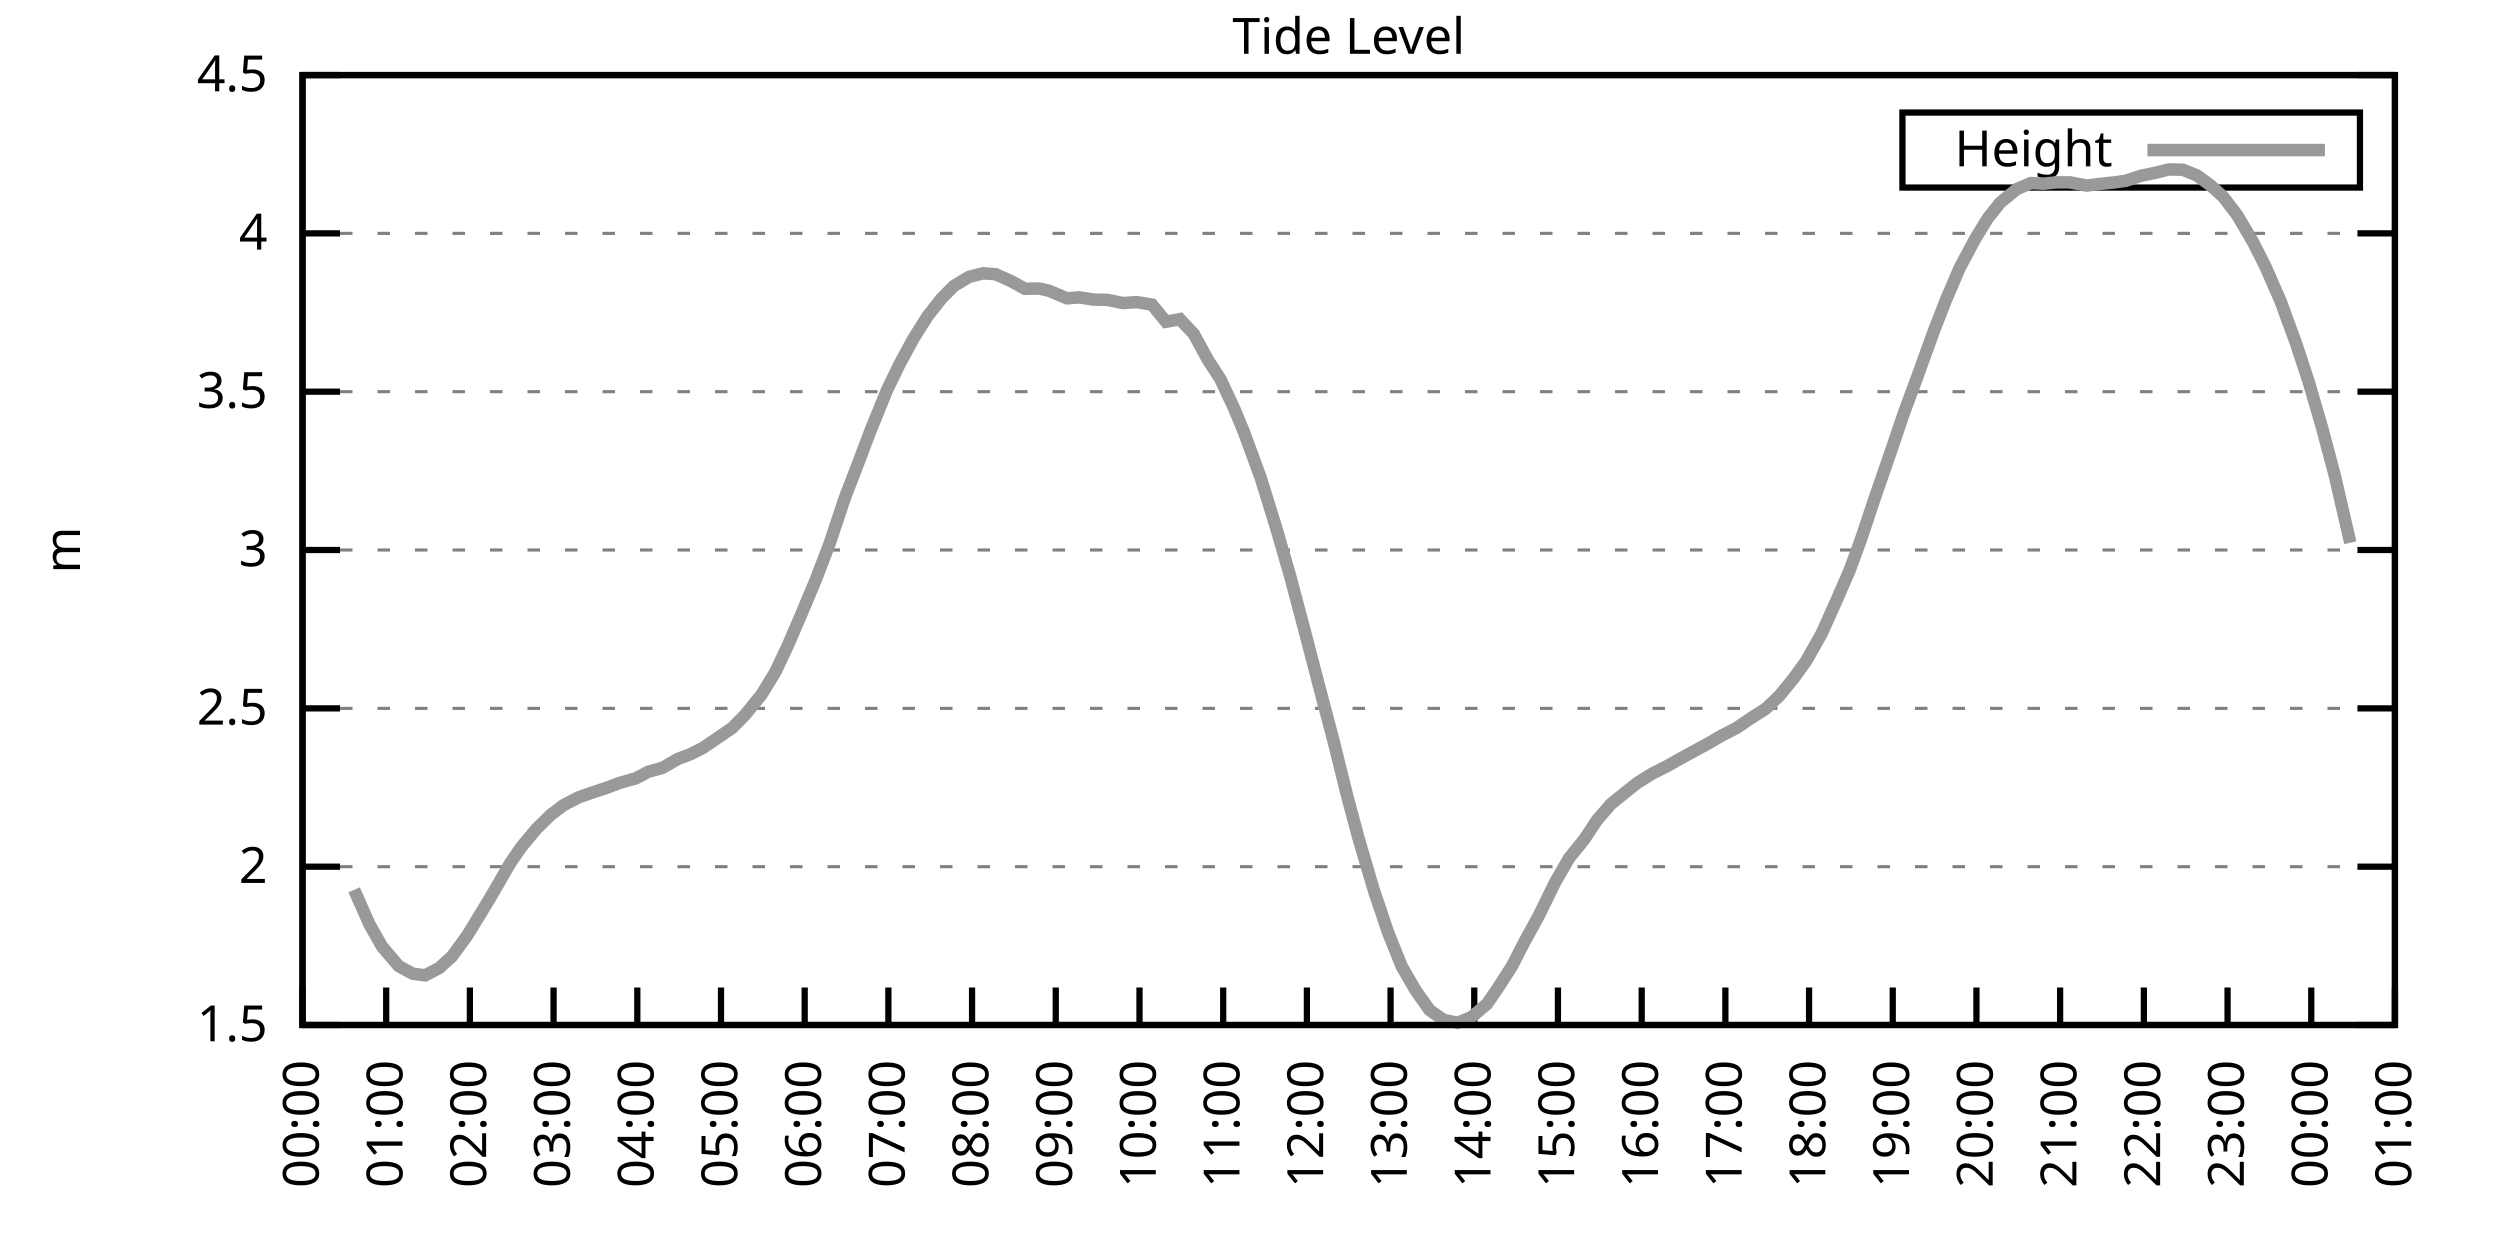
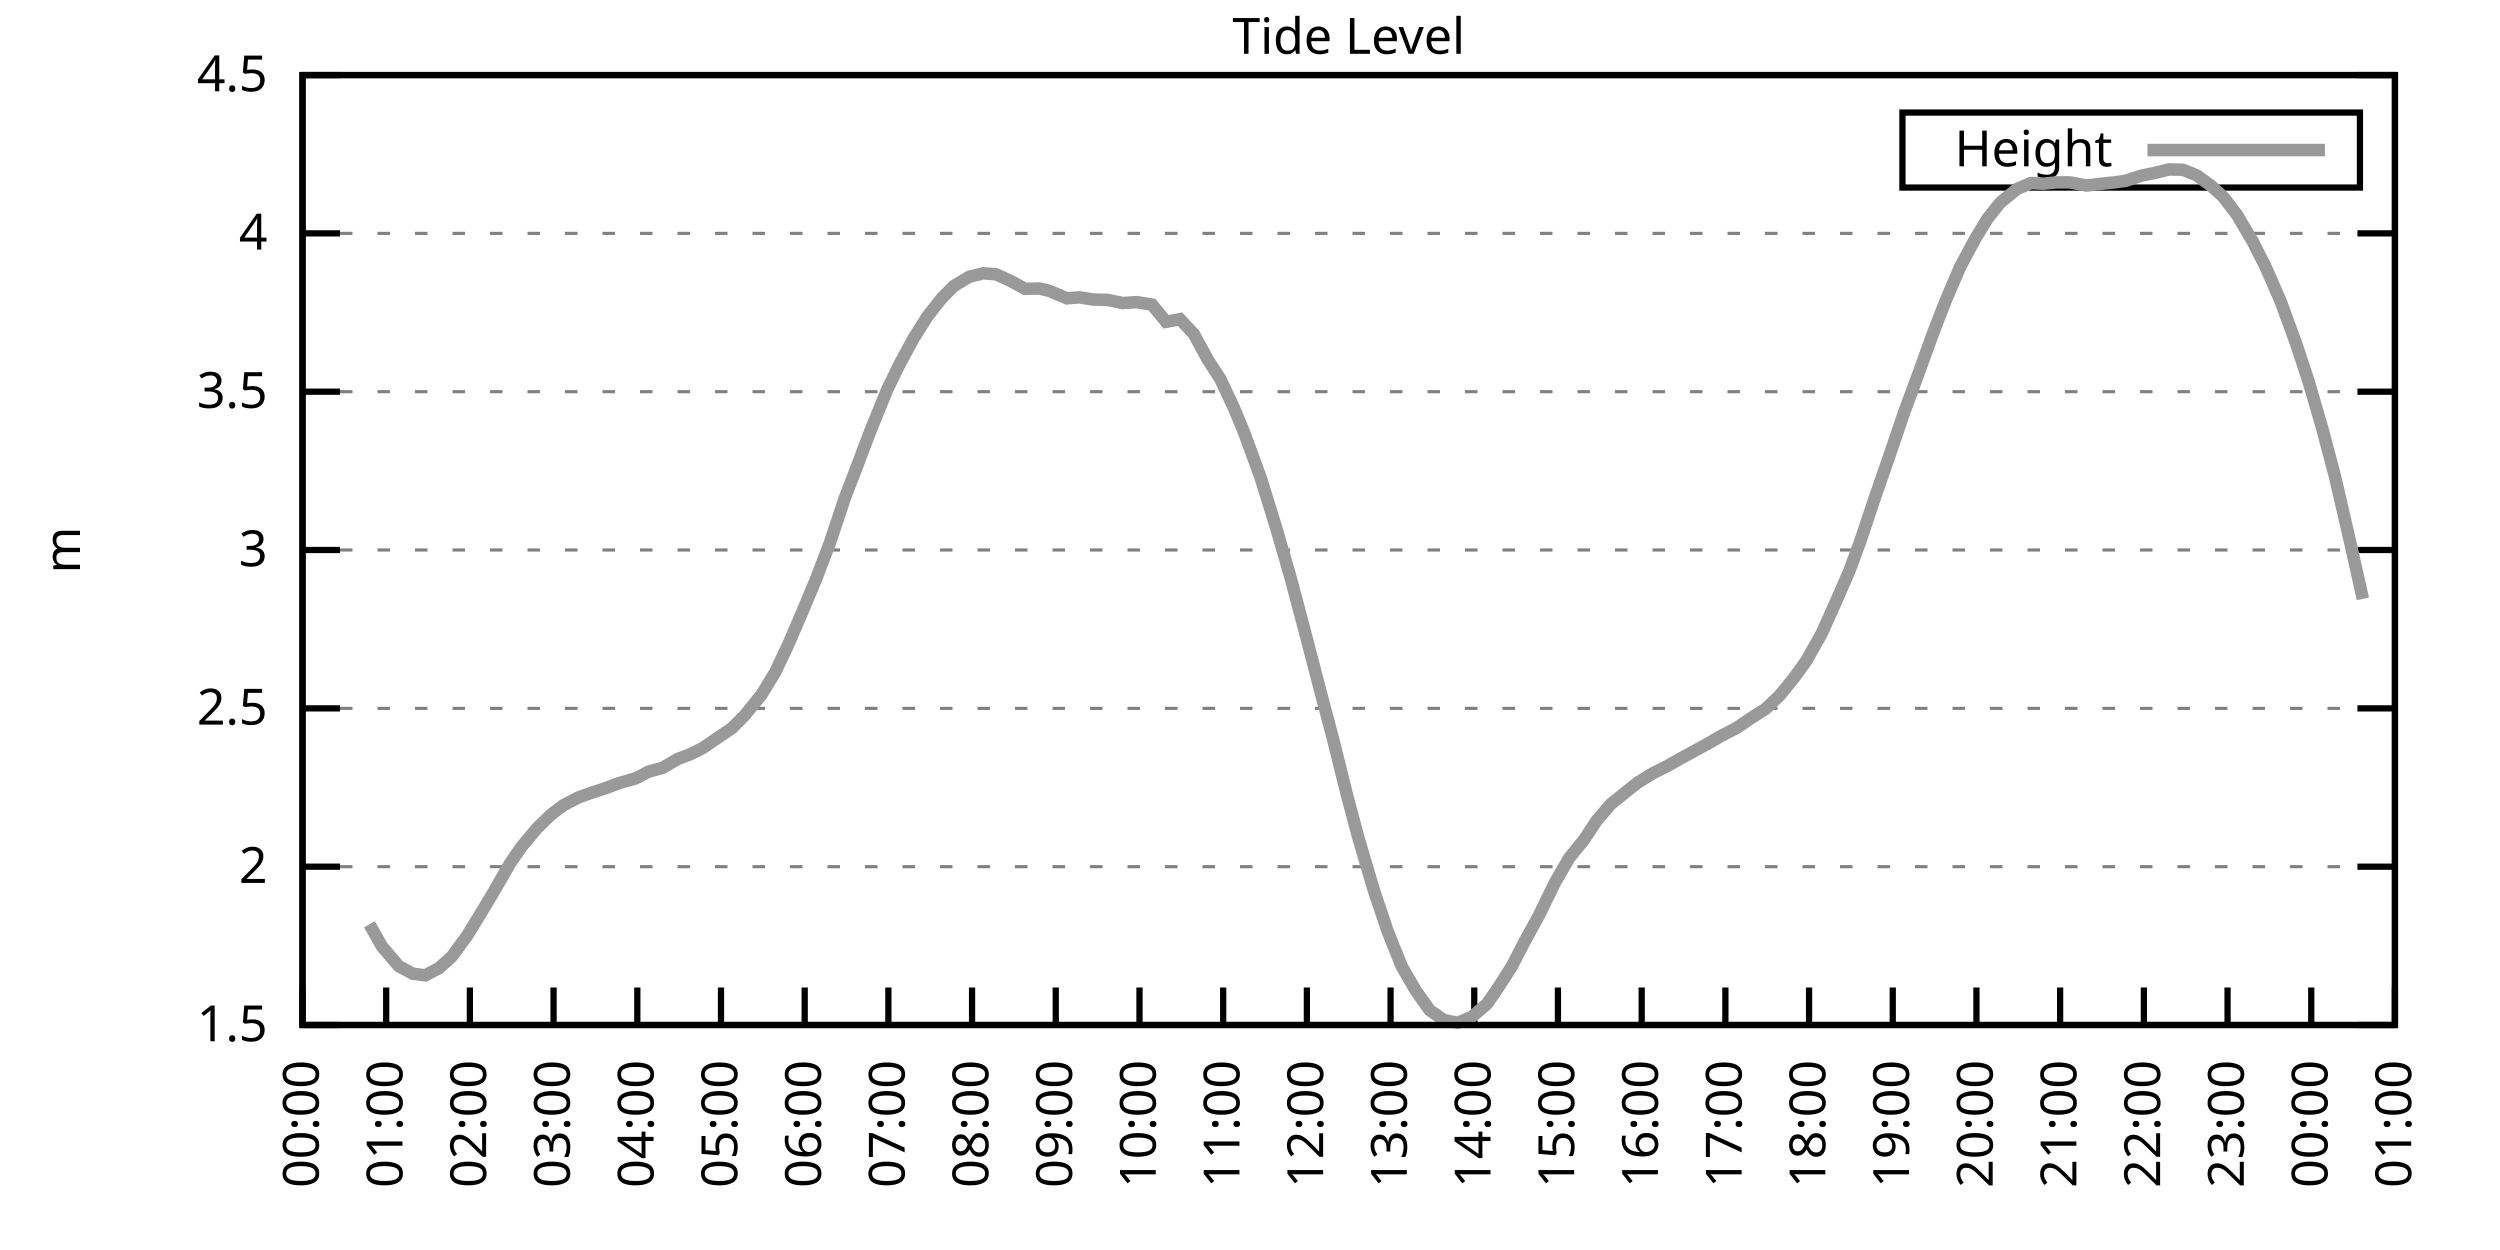
<svg xmlns="http://www.w3.org/2000/svg" xmlns:xlink="http://www.w3.org/1999/xlink" width="400" height="200" viewBox="0 0 400 200">
  <g id="gnuplot_canvas">
    <rect x="0" y="0" width="400" height="200" fill="none" />
    <defs>
      <circle id="gpDot" r="0.5" stroke-width="0.5" stroke="currentColor" />
      <path id="gpPt0" stroke-width="0.333" stroke="currentColor" d="M-1,0 h2 M0,-1 v2" />
      <path id="gpPt1" stroke-width="0.333" stroke="currentColor" d="M-1,-1 L1,1 M1,-1 L-1,1" />
      <path id="gpPt2" stroke-width="0.333" stroke="currentColor" d="M-1,0 L1,0 M0,-1 L0,1 M-1,-1 L1,1 M-1,1 L1,-1" />
      <rect id="gpPt3" stroke-width="0.333" stroke="currentColor" x="-1" y="-1" width="2" height="2" />
      <rect id="gpPt4" stroke-width="0.333" stroke="currentColor" fill="currentColor" x="-1" y="-1" width="2" height="2" />
      <circle id="gpPt5" stroke-width="0.333" stroke="currentColor" cx="0" cy="0" r="1" />
      <use xlink:href="#gpPt5" id="gpPt6" fill="currentColor" stroke="none" />
      <path id="gpPt7" stroke-width="0.333" stroke="currentColor" d="M0,-1.33 L-1.33,0.67 L1.33,0.67 z" />
      <use xlink:href="#gpPt7" id="gpPt8" fill="currentColor" stroke="none" />
      <use xlink:href="#gpPt7" id="gpPt9" stroke="currentColor" transform="rotate(180)" />
      <use xlink:href="#gpPt9" id="gpPt10" fill="currentColor" stroke="none" />
      <use xlink:href="#gpPt3" id="gpPt11" stroke="currentColor" transform="rotate(45)" />
      <use xlink:href="#gpPt11" id="gpPt12" fill="currentColor" stroke="none" />
      <path id="gpPt13" stroke-width="0.333" stroke="currentColor" d="M0,1.330 L1.265,0.411 L0.782,-1.067 L-0.782,-1.076 L-1.265,0.411 z" />
      <use xlink:href="#gpPt13" id="gpPt14" fill="currentColor" stroke="none" />
      <filter id="textbox" filterUnits="objectBoundingBox" x="0" y="0" height="1" width="1">
        <feFlood flood-color="white" flood-opacity="1" result="bgnd" />
        <feComposite in="SourceGraphic" in2="bgnd" operator="atop" />
      </filter>
      <filter id="greybox" filterUnits="objectBoundingBox" x="0" y="0" height="1" width="1">
        <feFlood flood-color="lightgrey" flood-opacity="1" result="grey" />
        <feComposite in="SourceGraphic" in2="grey" operator="atop" />
      </filter>
    </defs>
    <g fill="none" color="white" stroke="currentColor" stroke-width="1.00" stroke-linecap="butt" stroke-linejoin="miter">
</g>
    <g fill="none" color="black" stroke="currentColor" stroke-width="1.00" stroke-linecap="butt" stroke-linejoin="miter">
      <g stroke="none" shape-rendering="crispEdges">
        <polygon fill="rgb(255, 255, 255)" points="48.40,164.00 383.18,164.00 383.18,12.02 48.40,12.02 " />
      </g>
    </g>
    <g fill="none" color="black" stroke="currentColor" stroke-width="1.00" stroke-linecap="butt" stroke-linejoin="miter">
</g>
    <g fill="none" color="black" stroke="black" stroke-width="0.50" stroke-linecap="butt" stroke-linejoin="miter">
</g>
    <g fill="none" color="gray" stroke="currentColor" stroke-width="0.50" stroke-linecap="butt" stroke-linejoin="miter">
      <path stroke="gray" stroke-dasharray="2,4" class="gridline" d="M48.40,164.00 L383.19,164.00  " />
    </g>
    <g fill="none" color="gray" stroke="gray" stroke-width="1.00" stroke-linecap="butt" stroke-linejoin="miter">
</g>
    <g fill="none" color="black" stroke="currentColor" stroke-width="1.00" stroke-linecap="butt" stroke-linejoin="miter">
      <path stroke="black" d="M48.40,164.00 L54.40,164.00 M383.19,164.00 L377.19,164.00  " />
      <g transform="translate(42.80,166.60)" stroke="none" fill="black" font-family="Sans" font-size="8.00" text-anchor="end">
        <text>
          <tspan font-family="Sans"> 1.5</tspan>
        </text>
      </g>
    </g>
    <g fill="none" color="black" stroke="currentColor" stroke-width="1.00" stroke-linecap="butt" stroke-linejoin="miter">
</g>
    <g fill="none" color="black" stroke="black" stroke-width="0.50" stroke-linecap="butt" stroke-linejoin="miter">
</g>
    <g fill="none" color="gray" stroke="currentColor" stroke-width="0.50" stroke-linecap="butt" stroke-linejoin="miter">
      <path stroke="gray" stroke-dasharray="2,4" class="gridline" d="M48.40,138.67 L383.19,138.67  " />
    </g>
    <g fill="none" color="gray" stroke="gray" stroke-width="1.00" stroke-linecap="butt" stroke-linejoin="miter">
</g>
    <g fill="none" color="black" stroke="currentColor" stroke-width="1.00" stroke-linecap="butt" stroke-linejoin="miter">
      <path stroke="black" d="M48.40,138.67 L54.40,138.67 M383.19,138.67 L377.19,138.67  " />
      <g transform="translate(42.80,141.27)" stroke="none" fill="black" font-family="Sans" font-size="8.00" text-anchor="end">
        <text>
          <tspan font-family="Sans"> 2</tspan>
        </text>
      </g>
    </g>
    <g fill="none" color="black" stroke="currentColor" stroke-width="1.00" stroke-linecap="butt" stroke-linejoin="miter">
</g>
    <g fill="none" color="black" stroke="black" stroke-width="0.50" stroke-linecap="butt" stroke-linejoin="miter">
</g>
    <g fill="none" color="gray" stroke="currentColor" stroke-width="0.50" stroke-linecap="butt" stroke-linejoin="miter">
      <path stroke="gray" stroke-dasharray="2,4" class="gridline" d="M48.40,113.34 L383.19,113.34  " />
    </g>
    <g fill="none" color="gray" stroke="gray" stroke-width="1.00" stroke-linecap="butt" stroke-linejoin="miter">
</g>
    <g fill="none" color="black" stroke="currentColor" stroke-width="1.00" stroke-linecap="butt" stroke-linejoin="miter">
      <path stroke="black" d="M48.40,113.34 L54.40,113.34 M383.19,113.34 L377.19,113.34  " />
      <g transform="translate(42.80,115.94)" stroke="none" fill="black" font-family="Sans" font-size="8.00" text-anchor="end">
        <text>
          <tspan font-family="Sans"> 2.5</tspan>
        </text>
      </g>
    </g>
    <g fill="none" color="black" stroke="currentColor" stroke-width="1.00" stroke-linecap="butt" stroke-linejoin="miter">
</g>
    <g fill="none" color="black" stroke="black" stroke-width="0.50" stroke-linecap="butt" stroke-linejoin="miter">
</g>
    <g fill="none" color="gray" stroke="currentColor" stroke-width="0.50" stroke-linecap="butt" stroke-linejoin="miter">
      <path stroke="gray" stroke-dasharray="2,4" class="gridline" d="M48.40,88.00 L383.19,88.00  " />
    </g>
    <g fill="none" color="gray" stroke="gray" stroke-width="1.00" stroke-linecap="butt" stroke-linejoin="miter">
</g>
    <g fill="none" color="black" stroke="currentColor" stroke-width="1.00" stroke-linecap="butt" stroke-linejoin="miter">
      <path stroke="black" d="M48.40,88.00 L54.40,88.00 M383.19,88.00 L377.19,88.00  " />
      <g transform="translate(42.80,90.60)" stroke="none" fill="black" font-family="Sans" font-size="8.00" text-anchor="end">
        <text>
          <tspan font-family="Sans"> 3</tspan>
        </text>
      </g>
    </g>
    <g fill="none" color="black" stroke="currentColor" stroke-width="1.00" stroke-linecap="butt" stroke-linejoin="miter">
</g>
    <g fill="none" color="black" stroke="black" stroke-width="0.50" stroke-linecap="butt" stroke-linejoin="miter">
</g>
    <g fill="none" color="gray" stroke="currentColor" stroke-width="0.50" stroke-linecap="butt" stroke-linejoin="miter">
      <path stroke="gray" stroke-dasharray="2,4" class="gridline" d="M48.40,62.67 L383.19,62.67  " />
    </g>
    <g fill="none" color="gray" stroke="gray" stroke-width="1.00" stroke-linecap="butt" stroke-linejoin="miter">
</g>
    <g fill="none" color="black" stroke="currentColor" stroke-width="1.00" stroke-linecap="butt" stroke-linejoin="miter">
      <path stroke="black" d="M48.40,62.67 L54.40,62.67 M383.19,62.67 L377.19,62.67  " />
      <g transform="translate(42.80,65.27)" stroke="none" fill="black" font-family="Sans" font-size="8.00" text-anchor="end">
        <text>
          <tspan font-family="Sans"> 3.5</tspan>
        </text>
      </g>
    </g>
    <g fill="none" color="black" stroke="currentColor" stroke-width="1.00" stroke-linecap="butt" stroke-linejoin="miter">
</g>
    <g fill="none" color="black" stroke="black" stroke-width="0.50" stroke-linecap="butt" stroke-linejoin="miter">
</g>
    <g fill="none" color="gray" stroke="currentColor" stroke-width="0.50" stroke-linecap="butt" stroke-linejoin="miter">
      <path stroke="gray" stroke-dasharray="2,4" class="gridline" d="M48.40,37.34 L383.19,37.34  " />
    </g>
    <g fill="none" color="gray" stroke="gray" stroke-width="1.00" stroke-linecap="butt" stroke-linejoin="miter">
</g>
    <g fill="none" color="black" stroke="currentColor" stroke-width="1.00" stroke-linecap="butt" stroke-linejoin="miter">
      <path stroke="black" d="M48.40,37.34 L54.40,37.34 M383.19,37.34 L377.19,37.34  " />
      <g transform="translate(42.80,39.94)" stroke="none" fill="black" font-family="Sans" font-size="8.00" text-anchor="end">
        <text>
          <tspan font-family="Sans"> 4</tspan>
        </text>
      </g>
    </g>
    <g fill="none" color="black" stroke="currentColor" stroke-width="1.00" stroke-linecap="butt" stroke-linejoin="miter">
</g>
    <g fill="none" color="black" stroke="black" stroke-width="0.50" stroke-linecap="butt" stroke-linejoin="miter">
</g>
    <g fill="none" color="gray" stroke="currentColor" stroke-width="0.50" stroke-linecap="butt" stroke-linejoin="miter">
      <path stroke="gray" stroke-dasharray="2,4" class="gridline" d="M48.40,12.01 L383.19,12.01  " />
    </g>
    <g fill="none" color="gray" stroke="gray" stroke-width="1.00" stroke-linecap="butt" stroke-linejoin="miter">
</g>
    <g fill="none" color="black" stroke="currentColor" stroke-width="1.00" stroke-linecap="butt" stroke-linejoin="miter">
      <path stroke="black" d="M48.40,12.01 L54.40,12.01 M383.19,12.01 L377.19,12.01  " />
      <g transform="translate(42.80,14.61)" stroke="none" fill="black" font-family="Sans" font-size="8.00" text-anchor="end">
        <text>
          <tspan font-family="Sans"> 4.5</tspan>
        </text>
      </g>
    </g>
    <g fill="none" color="black" stroke="currentColor" stroke-width="1.00" stroke-linecap="butt" stroke-linejoin="miter">
      <path stroke="black" d="M48.40,164.00 L48.40,158.00  " />
      <g transform="translate(51.00,169.60) rotate(270.00)" stroke="none" fill="black" font-family="Sans" font-size="8.00" text-anchor="end">
        <text>
          <tspan font-family="Sans">00:00</tspan>
        </text>
      </g>
    </g>
    <g fill="none" color="black" stroke="currentColor" stroke-width="1.00" stroke-linecap="butt" stroke-linejoin="miter">
      <path stroke="black" d="M61.79,164.00 L61.79,158.00  " />
      <g transform="translate(64.39,169.60) rotate(270.00)" stroke="none" fill="black" font-family="Sans" font-size="8.00" text-anchor="end">
        <text>
          <tspan font-family="Sans">01:00</tspan>
        </text>
      </g>
    </g>
    <g fill="none" color="black" stroke="currentColor" stroke-width="1.00" stroke-linecap="butt" stroke-linejoin="miter">
      <path stroke="black" d="M75.18,164.00 L75.18,158.00  " />
      <g transform="translate(77.78,169.60) rotate(270.00)" stroke="none" fill="black" font-family="Sans" font-size="8.00" text-anchor="end">
        <text>
          <tspan font-family="Sans">02:00</tspan>
        </text>
      </g>
    </g>
    <g fill="none" color="black" stroke="currentColor" stroke-width="1.00" stroke-linecap="butt" stroke-linejoin="miter">
      <path stroke="black" d="M88.57,164.00 L88.57,158.00  " />
      <g transform="translate(91.17,169.60) rotate(270.00)" stroke="none" fill="black" font-family="Sans" font-size="8.00" text-anchor="end">
        <text>
          <tspan font-family="Sans">03:00</tspan>
        </text>
      </g>
    </g>
    <g fill="none" color="black" stroke="currentColor" stroke-width="1.00" stroke-linecap="butt" stroke-linejoin="miter">
      <path stroke="black" d="M101.97,164.00 L101.97,158.00  " />
      <g transform="translate(104.57,169.60) rotate(270.00)" stroke="none" fill="black" font-family="Sans" font-size="8.00" text-anchor="end">
        <text>
          <tspan font-family="Sans">04:00</tspan>
        </text>
      </g>
    </g>
    <g fill="none" color="black" stroke="currentColor" stroke-width="1.00" stroke-linecap="butt" stroke-linejoin="miter">
      <path stroke="black" d="M115.36,164.00 L115.36,158.00  " />
      <g transform="translate(117.96,169.60) rotate(270.00)" stroke="none" fill="black" font-family="Sans" font-size="8.00" text-anchor="end">
        <text>
          <tspan font-family="Sans">05:00</tspan>
        </text>
      </g>
    </g>
    <g fill="none" color="black" stroke="currentColor" stroke-width="1.00" stroke-linecap="butt" stroke-linejoin="miter">
      <path stroke="black" d="M128.75,164.00 L128.75,158.00  " />
      <g transform="translate(131.35,169.60) rotate(270.00)" stroke="none" fill="black" font-family="Sans" font-size="8.00" text-anchor="end">
        <text>
          <tspan font-family="Sans">06:00</tspan>
        </text>
      </g>
    </g>
    <g fill="none" color="black" stroke="currentColor" stroke-width="1.00" stroke-linecap="butt" stroke-linejoin="miter">
      <path stroke="black" d="M142.14,164.00 L142.14,158.00  " />
      <g transform="translate(144.74,169.60) rotate(270.00)" stroke="none" fill="black" font-family="Sans" font-size="8.00" text-anchor="end">
        <text>
          <tspan font-family="Sans">07:00</tspan>
        </text>
      </g>
    </g>
    <g fill="none" color="black" stroke="currentColor" stroke-width="1.00" stroke-linecap="butt" stroke-linejoin="miter">
      <path stroke="black" d="M155.53,164.00 L155.53,158.00  " />
      <g transform="translate(158.13,169.60) rotate(270.00)" stroke="none" fill="black" font-family="Sans" font-size="8.00" text-anchor="end">
        <text>
          <tspan font-family="Sans">08:00</tspan>
        </text>
      </g>
    </g>
    <g fill="none" color="black" stroke="currentColor" stroke-width="1.00" stroke-linecap="butt" stroke-linejoin="miter">
      <path stroke="black" d="M168.92,164.00 L168.92,158.00  " />
      <g transform="translate(171.52,169.60) rotate(270.00)" stroke="none" fill="black" font-family="Sans" font-size="8.00" text-anchor="end">
        <text>
          <tspan font-family="Sans">09:00</tspan>
        </text>
      </g>
    </g>
    <g fill="none" color="black" stroke="currentColor" stroke-width="1.00" stroke-linecap="butt" stroke-linejoin="miter">
      <path stroke="black" d="M182.32,164.00 L182.32,158.00  " />
      <g transform="translate(184.92,169.60) rotate(270.00)" stroke="none" fill="black" font-family="Sans" font-size="8.00" text-anchor="end">
        <text>
          <tspan font-family="Sans">10:00</tspan>
        </text>
      </g>
    </g>
    <g fill="none" color="black" stroke="currentColor" stroke-width="1.00" stroke-linecap="butt" stroke-linejoin="miter">
      <path stroke="black" d="M195.71,164.00 L195.71,158.00  " />
      <g transform="translate(198.31,169.60) rotate(270.00)" stroke="none" fill="black" font-family="Sans" font-size="8.00" text-anchor="end">
        <text>
          <tspan font-family="Sans">11:00</tspan>
        </text>
      </g>
    </g>
    <g fill="none" color="black" stroke="currentColor" stroke-width="1.00" stroke-linecap="butt" stroke-linejoin="miter">
      <path stroke="black" d="M209.10,164.00 L209.10,158.00  " />
      <g transform="translate(211.70,169.60) rotate(270.00)" stroke="none" fill="black" font-family="Sans" font-size="8.00" text-anchor="end">
        <text>
          <tspan font-family="Sans">12:00</tspan>
        </text>
      </g>
    </g>
    <g fill="none" color="black" stroke="currentColor" stroke-width="1.00" stroke-linecap="butt" stroke-linejoin="miter">
      <path stroke="black" d="M222.49,164.00 L222.49,158.00  " />
      <g transform="translate(225.09,169.60) rotate(270.00)" stroke="none" fill="black" font-family="Sans" font-size="8.00" text-anchor="end">
        <text>
          <tspan font-family="Sans">13:00</tspan>
        </text>
      </g>
    </g>
    <g fill="none" color="black" stroke="currentColor" stroke-width="1.00" stroke-linecap="butt" stroke-linejoin="miter">
      <path stroke="black" d="M235.88,164.00 L235.88,158.00  " />
      <g transform="translate(238.48,169.60) rotate(270.00)" stroke="none" fill="black" font-family="Sans" font-size="8.00" text-anchor="end">
        <text>
          <tspan font-family="Sans">14:00</tspan>
        </text>
      </g>
    </g>
    <g fill="none" color="black" stroke="currentColor" stroke-width="1.00" stroke-linecap="butt" stroke-linejoin="miter">
      <path stroke="black" d="M249.27,164.00 L249.27,158.00  " />
      <g transform="translate(251.87,169.60) rotate(270.00)" stroke="none" fill="black" font-family="Sans" font-size="8.00" text-anchor="end">
        <text>
          <tspan font-family="Sans">15:00</tspan>
        </text>
      </g>
    </g>
    <g fill="none" color="black" stroke="currentColor" stroke-width="1.00" stroke-linecap="butt" stroke-linejoin="miter">
      <path stroke="black" d="M262.67,164.00 L262.67,158.00  " />
      <g transform="translate(265.27,169.60) rotate(270.00)" stroke="none" fill="black" font-family="Sans" font-size="8.00" text-anchor="end">
        <text>
          <tspan font-family="Sans">16:00</tspan>
        </text>
      </g>
    </g>
    <g fill="none" color="black" stroke="currentColor" stroke-width="1.00" stroke-linecap="butt" stroke-linejoin="miter">
      <path stroke="black" d="M276.06,164.00 L276.06,158.00  " />
      <g transform="translate(278.66,169.60) rotate(270.00)" stroke="none" fill="black" font-family="Sans" font-size="8.00" text-anchor="end">
        <text>
          <tspan font-family="Sans">17:00</tspan>
        </text>
      </g>
    </g>
    <g fill="none" color="black" stroke="currentColor" stroke-width="1.00" stroke-linecap="butt" stroke-linejoin="miter">
      <path stroke="black" d="M289.45,164.00 L289.45,158.00  " />
      <g transform="translate(292.05,169.60) rotate(270.00)" stroke="none" fill="black" font-family="Sans" font-size="8.00" text-anchor="end">
        <text>
          <tspan font-family="Sans">18:00</tspan>
        </text>
      </g>
    </g>
    <g fill="none" color="black" stroke="currentColor" stroke-width="1.00" stroke-linecap="butt" stroke-linejoin="miter">
      <path stroke="black" d="M302.84,164.00 L302.84,158.00  " />
      <g transform="translate(305.44,169.60) rotate(270.00)" stroke="none" fill="black" font-family="Sans" font-size="8.00" text-anchor="end">
        <text>
          <tspan font-family="Sans">19:00</tspan>
        </text>
      </g>
    </g>
    <g fill="none" color="black" stroke="currentColor" stroke-width="1.00" stroke-linecap="butt" stroke-linejoin="miter">
      <path stroke="black" d="M316.23,164.00 L316.23,158.00  " />
      <g transform="translate(318.83,169.60) rotate(270.00)" stroke="none" fill="black" font-family="Sans" font-size="8.00" text-anchor="end">
        <text>
          <tspan font-family="Sans">20:00</tspan>
        </text>
      </g>
    </g>
    <g fill="none" color="black" stroke="currentColor" stroke-width="1.00" stroke-linecap="butt" stroke-linejoin="miter">
      <path stroke="black" d="M329.62,164.00 L329.62,158.00  " />
      <g transform="translate(332.22,169.60) rotate(270.00)" stroke="none" fill="black" font-family="Sans" font-size="8.00" text-anchor="end">
        <text>
          <tspan font-family="Sans">21:00</tspan>
        </text>
      </g>
    </g>
    <g fill="none" color="black" stroke="currentColor" stroke-width="1.00" stroke-linecap="butt" stroke-linejoin="miter">
      <path stroke="black" d="M343.02,164.00 L343.02,158.00  " />
      <g transform="translate(345.62,169.60) rotate(270.00)" stroke="none" fill="black" font-family="Sans" font-size="8.00" text-anchor="end">
        <text>
          <tspan font-family="Sans">22:00</tspan>
        </text>
      </g>
    </g>
    <g fill="none" color="black" stroke="currentColor" stroke-width="1.00" stroke-linecap="butt" stroke-linejoin="miter">
      <path stroke="black" d="M356.41,164.00 L356.41,158.00  " />
      <g transform="translate(359.01,169.60) rotate(270.00)" stroke="none" fill="black" font-family="Sans" font-size="8.00" text-anchor="end">
        <text>
          <tspan font-family="Sans">23:00</tspan>
        </text>
      </g>
    </g>
    <g fill="none" color="black" stroke="currentColor" stroke-width="1.00" stroke-linecap="butt" stroke-linejoin="miter">
      <path stroke="black" d="M369.80,164.00 L369.80,158.00  " />
      <g transform="translate(372.40,169.60) rotate(270.00)" stroke="none" fill="black" font-family="Sans" font-size="8.00" text-anchor="end">
        <text>
          <tspan font-family="Sans">00:00</tspan>
        </text>
      </g>
    </g>
    <g fill="none" color="black" stroke="currentColor" stroke-width="1.00" stroke-linecap="butt" stroke-linejoin="miter">
      <path stroke="black" d="M383.19,164.00 L383.19,158.00  " />
      <g transform="translate(385.79,169.60) rotate(270.00)" stroke="none" fill="black" font-family="Sans" font-size="8.00" text-anchor="end">
        <text>
          <tspan font-family="Sans">01:00</tspan>
        </text>
      </g>
    </g>
    <g fill="none" color="black" stroke="currentColor" stroke-width="1.00" stroke-linecap="butt" stroke-linejoin="miter">
</g>
    <g fill="none" color="black" stroke="currentColor" stroke-width="1.00" stroke-linecap="butt" stroke-linejoin="miter">
      <path stroke="black" d="M48.40,12.01 L48.40,164.00 L383.19,164.00 L383.19,12.01 L48.40,12.01 Z  " />
    </g>
    <g fill="none" color="black" stroke="currentColor" stroke-width="1.00" stroke-linecap="butt" stroke-linejoin="miter">
</g>
    <g fill="none" color="black" stroke="currentColor" stroke-width="1.00" stroke-linecap="butt" stroke-linejoin="miter">
      <path stroke="black" d="M304.39,30.01 L304.39,18.01 L377.59,18.01 L377.59,30.01 L304.39,30.01 Z  " />
    </g>
    <g id="Tide_level_plot_1">
      <g fill="none" color="white" stroke="black" stroke-width="2.00" stroke-linecap="butt" stroke-linejoin="miter">
</g>
      <g fill="none" color="black" stroke="currentColor" stroke-width="2.00" stroke-linecap="butt" stroke-linejoin="miter">
        <g transform="translate(337.99,26.61)" stroke="none" fill="black" font-family="Sans" font-size="8.00" text-anchor="end">
          <text>
            <tspan font-family="Sans">Height</tspan>
          </text>
        </g>
      </g>
      <g fill="none" color="black" stroke="currentColor" stroke-width="2.00" stroke-linecap="butt" stroke-linejoin="miter">
-         <path stroke="rgb(153, 153, 153)" d="M343.59,24.01 L371.99,24.01 M56.66,142.37 L59.11,147.89 L61.12,151.44 L63.80,154.58 L66.03,155.79 L68.04,156.05   L70.27,154.88 L72.28,153.06 L74.74,149.71 L76.97,146.07 L78.98,142.72 L81.66,138.06 L83.44,135.48 L85.90,132.54   L88.13,130.36 L90.14,128.84 L92.59,127.57 L94.60,126.86 L97.06,126.05 L99.06,125.29 L101.74,124.53 L103.75,123.47   L105.98,122.86 L108.44,121.44 L110.45,120.68 L112.46,119.67 L117.14,116.48 L119.15,114.45 L121.83,111.16 L124.06,107.51   L126.07,103.25 L128.08,98.59 L130.54,92.72 L132.77,86.89 L135.22,79.54 L137.23,74.33 L139.24,69.01 L141.92,62.42   L143.93,58.27 L146.16,54.16 L148.39,50.62 L150.62,47.78 L152.63,45.75 L155.09,44.28 L157.32,43.73 L159.33,43.88   L161.78,44.99 L164.01,46.21 L166.25,46.16 L167.81,46.51 L170.71,47.73 L172.72,47.58 L174.95,47.93 L177.18,47.98   L179.64,48.49 L181.87,48.34 L184.32,48.74 L186.56,51.48 L188.79,51.07 L191.02,53.45 L193.25,57.56 L195.26,60.65   L197.49,65.41 L199.06,69.21 L201.73,76.50 L204.19,84.46 L206.42,92.16 L208.88,101.43 L210.88,109.13 L213.34,118.45   L215.57,127.42 L217.36,134.11 L219.81,142.42 L222.04,149.05 L224.28,154.63 L226.51,158.48 L228.74,161.62 L230.97,163.19   L233.20,163.65 L235.44,162.73 L237.89,160.66 L239.68,158.07 L241.91,154.58 L243.92,150.68 L246.15,146.62 L248.83,141.15   L251.06,137.30 L253.51,134.26 L255.52,131.22 L257.76,128.64 L260.21,126.66 L262.00,125.24 L264.45,123.72 L266.68,122.61   L268.92,121.34 L271.15,120.13 L273.38,118.91 L275.39,117.74 L277.84,116.48 L280.07,114.96 L282.53,113.39 L284.76,111.26   L286.99,108.52 L289.00,105.74 L291.46,101.38 L293.69,96.42 L295.92,91.30 L297.71,86.43 L299.94,79.75 L302.62,72.00   L304.63,66.07 L306.86,60.04 L309.31,53.25 L311.32,48.08 L313.55,42.86 L316.01,38.25 L318.02,34.96 L320.03,32.43   L322.70,30.25 L324.94,29.29 L326.95,29.39 L328.95,29.18 L331.19,29.18 L333.86,29.69 L335.87,29.44 L338.33,29.18   L340.11,28.93 L342.57,28.12 L344.80,27.66 L347.03,27.11 L349.26,27.16 L351.50,28.07 L353.73,29.69 L355.74,31.52   L357.97,34.45 L360.42,38.61 L362.43,42.56 L364.89,48.18 L367.34,54.87 L369.35,60.95 L371.58,68.60 L373.59,76.20   L376.05,86.84  " />
+         <path stroke="rgb(153, 153, 153)" d="M343.59,24.01 L371.99,24.01 M59.11,147.89 L61.12,151.44 L63.80,154.58 L66.03,155.79 L68.04,156.05 L70.27,154.88   L72.28,153.06 L74.74,149.71 L76.97,146.07 L78.98,142.72 L81.66,138.06 L83.44,135.48 L85.90,132.54 L88.13,130.36   L90.14,128.84 L92.59,127.57 L94.60,126.86 L97.06,126.05 L99.06,125.29 L101.74,124.53 L103.75,123.47 L105.98,122.86   L108.44,121.44 L110.45,120.68 L112.46,119.67 L117.14,116.48 L119.15,114.45 L121.83,111.16 L124.06,107.51 L126.07,103.25   L128.08,98.59 L130.54,92.72 L132.77,86.89 L135.22,79.54 L137.23,74.33 L139.24,69.01 L141.92,62.42 L143.93,58.27   L146.16,54.16 L148.39,50.62 L150.62,47.78 L152.63,45.75 L155.09,44.28 L157.32,43.73 L159.33,43.88 L161.78,44.99   L164.01,46.21 L166.25,46.16 L167.81,46.51 L170.71,47.73 L172.72,47.58 L174.95,47.93 L177.18,47.98 L179.64,48.49   L181.87,48.34 L184.32,48.74 L186.56,51.48 L188.79,51.07 L191.02,53.45 L193.25,57.56 L195.26,60.65 L197.49,65.41   L199.06,69.21 L201.73,76.50 L204.19,84.46 L206.42,92.16 L208.88,101.43 L210.88,109.13 L213.34,118.45 L215.57,127.42   L217.36,134.11 L219.81,142.42 L222.04,149.05 L224.28,154.63 L226.51,158.48 L228.74,161.62 L230.97,163.19 L233.20,163.65   L235.44,162.73 L237.89,160.66 L239.68,158.07 L241.91,154.58 L243.92,150.68 L246.15,146.62 L248.83,141.15 L251.06,137.30   L253.51,134.26 L255.52,131.22 L257.76,128.64 L260.21,126.66 L262.00,125.24 L264.45,123.72 L266.68,122.61 L268.92,121.34   L271.15,120.13 L273.38,118.91 L275.39,117.74 L277.84,116.48 L280.07,114.96 L282.53,113.39 L284.76,111.26 L286.99,108.52   L289.00,105.74 L291.46,101.38 L293.69,96.42 L295.92,91.30 L297.71,86.43 L299.94,79.75 L302.62,72.00 L304.63,66.07   L306.86,60.04 L309.31,53.25 L311.32,48.08 L313.55,42.86 L316.01,38.25 L318.02,34.96 L320.03,32.43 L322.70,30.25   L324.94,29.29 L326.95,29.39 L328.95,29.18 L331.19,29.18 L333.86,29.69 L335.87,29.44 L338.33,29.18 L340.11,28.93   L342.57,28.12 L344.80,27.66 L347.03,27.11 L349.26,27.16 L351.50,28.07 L353.73,29.69 L355.74,31.52 L357.97,34.45   L360.42,38.61 L362.43,42.56 L364.89,48.18 L367.34,54.87 L369.35,60.95 L371.58,68.60 L373.59,76.20 L376.05,86.84   L378.06,95.81  " />
      </g>
    </g>
    <g fill="none" color="black" stroke="currentColor" stroke-width="2.00" stroke-linecap="butt" stroke-linejoin="miter">
</g>
    <g fill="none" color="black" stroke="black" stroke-width="1.00" stroke-linecap="butt" stroke-linejoin="miter">
</g>
    <g fill="none" color="black" stroke="currentColor" stroke-width="1.00" stroke-linecap="butt" stroke-linejoin="miter">
      <path stroke="black" d="M48.40,12.01 L48.40,164.00 L383.19,164.00 L383.19,12.01 L48.40,12.01 Z  " />
      <g transform="translate(12.80,88.01) rotate(270.00)" stroke="none" fill="black" font-family="Sans" font-size="8.00" text-anchor="middle">
        <text>
          <tspan font-family="Sans">m</tspan>
        </text>
      </g>
    </g>
    <g fill="none" color="black" stroke="currentColor" stroke-width="1.00" stroke-linecap="butt" stroke-linejoin="miter">
</g>
    <g fill="none" color="black" stroke="currentColor" stroke-width="1.00" stroke-linecap="butt" stroke-linejoin="miter">
      <g transform="translate(215.79,8.61)" stroke="none" fill="black" font-family="Sans" font-size="8.00" text-anchor="middle">
        <text>
          <tspan font-family="Sans">Tide Level</tspan>
        </text>
      </g>
    </g>
    <g fill="none" color="black" stroke="currentColor" stroke-width="1.00" stroke-linecap="butt" stroke-linejoin="miter">
</g>
  </g>
</svg>
